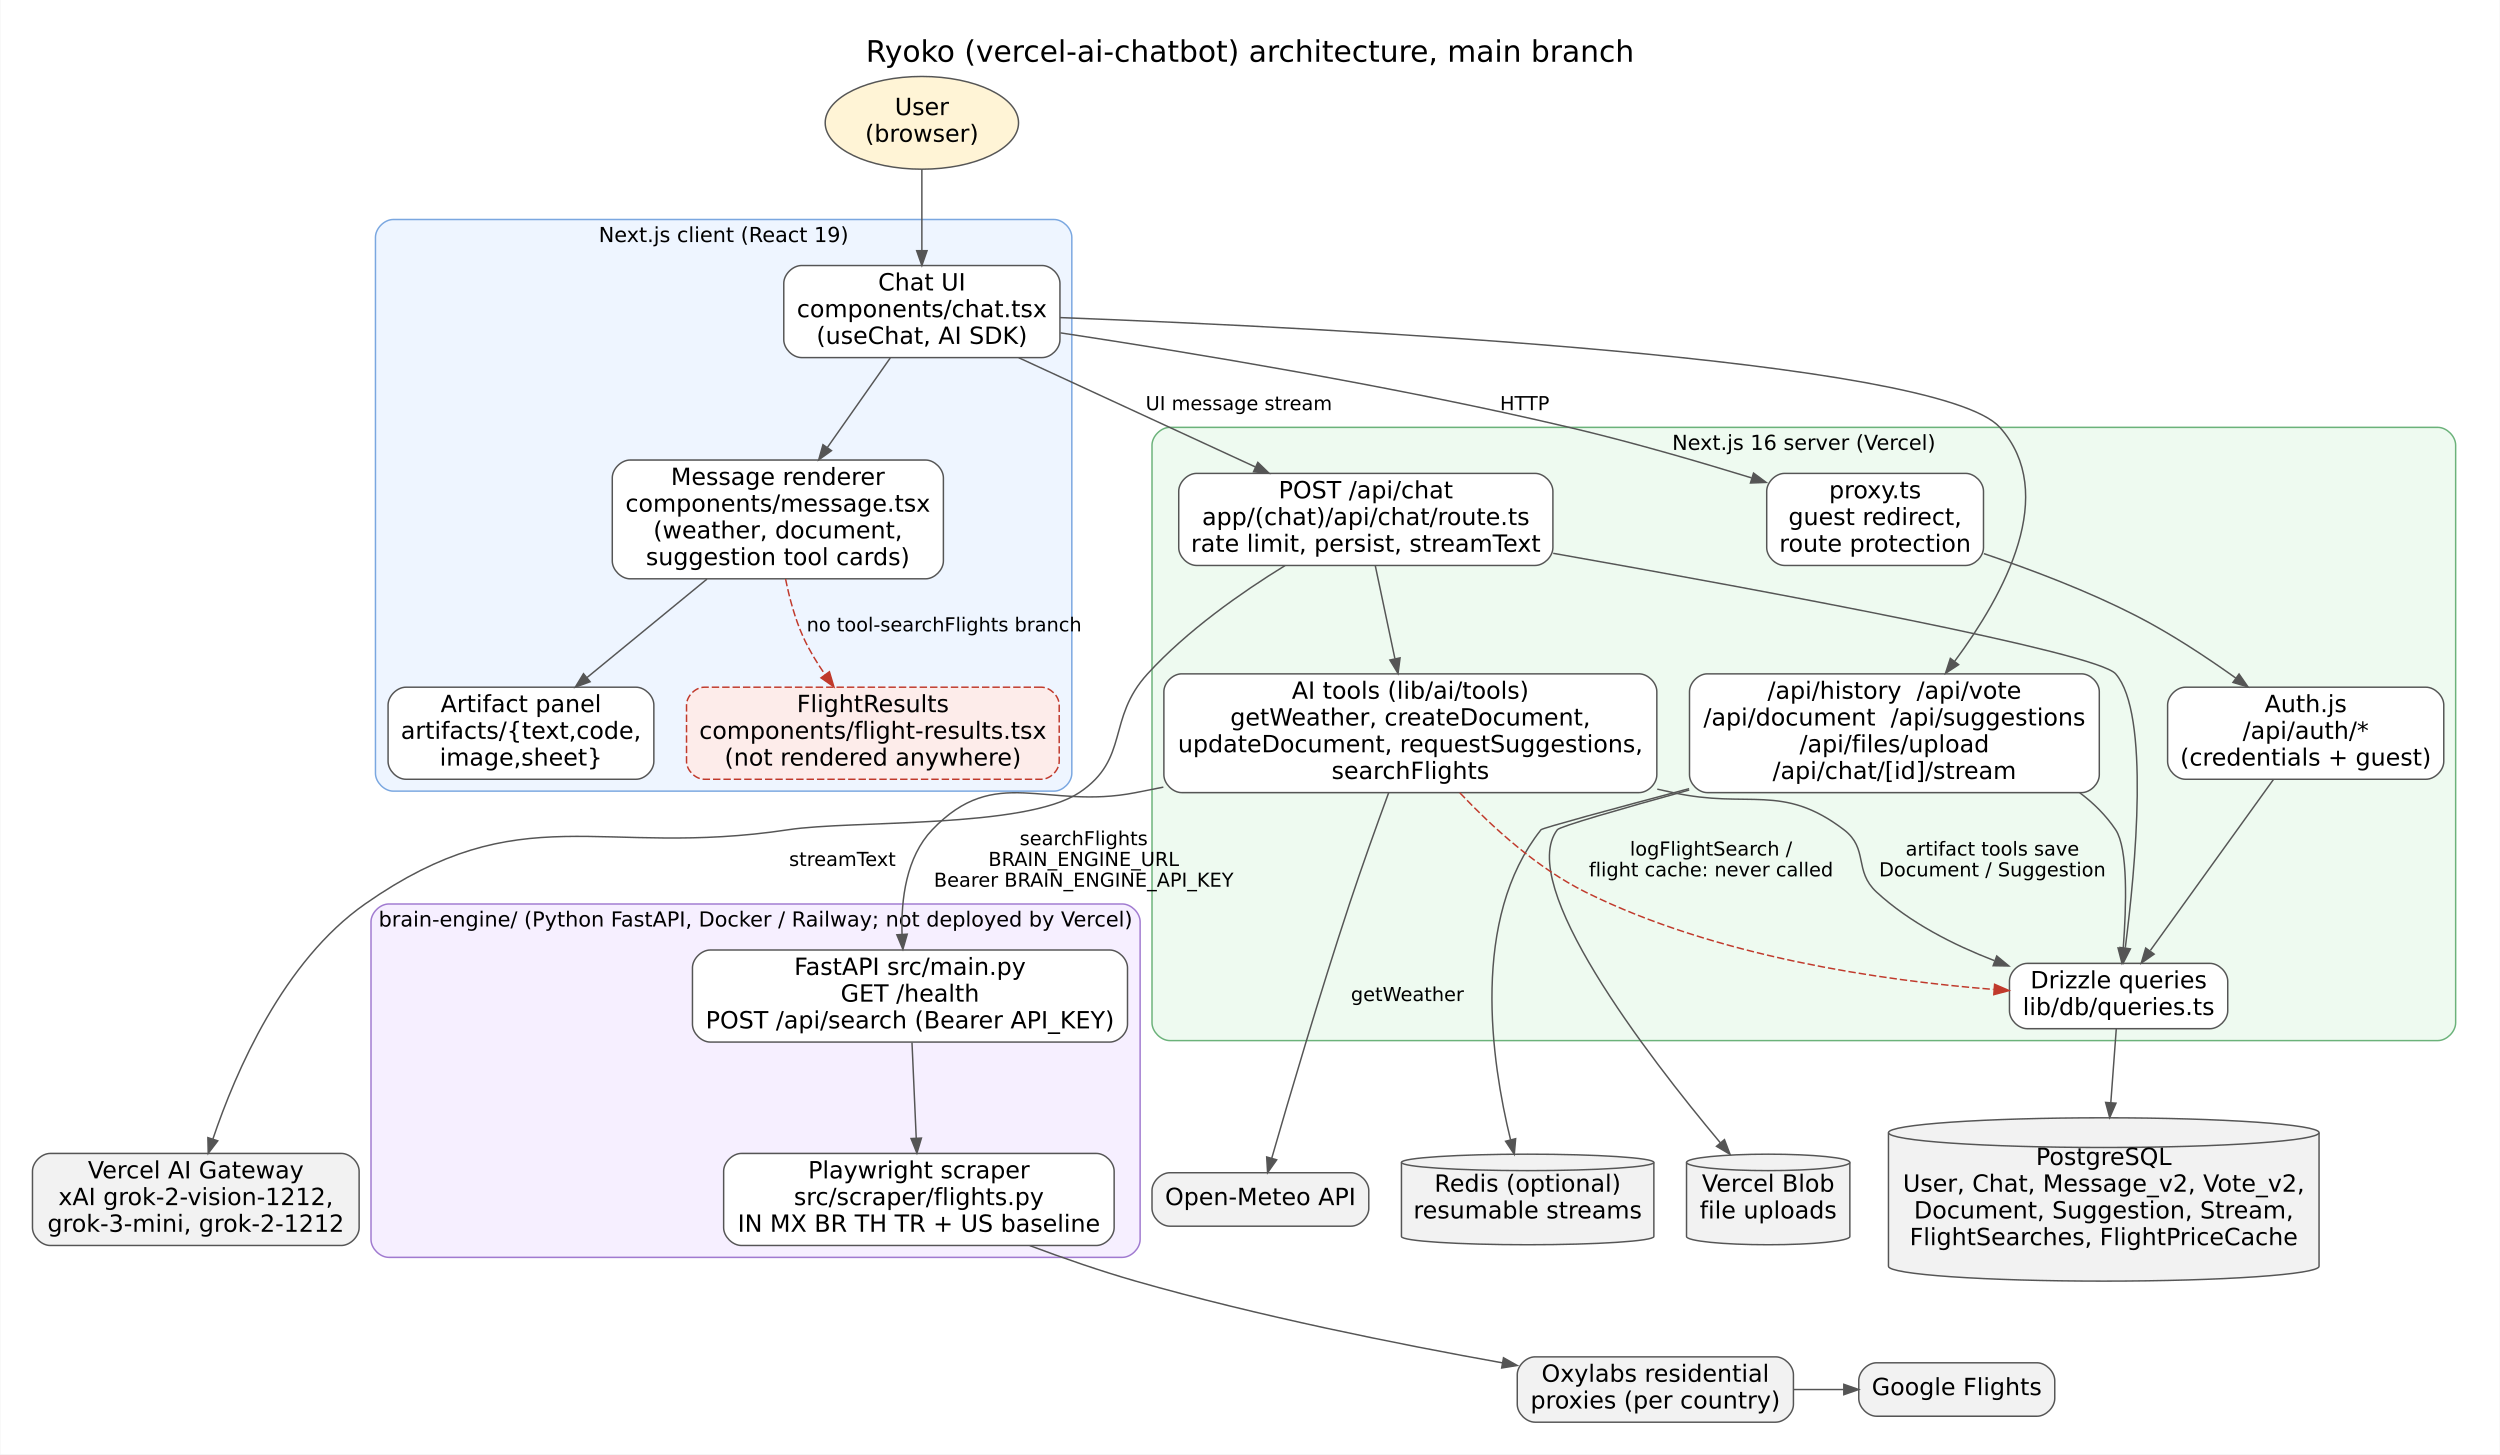
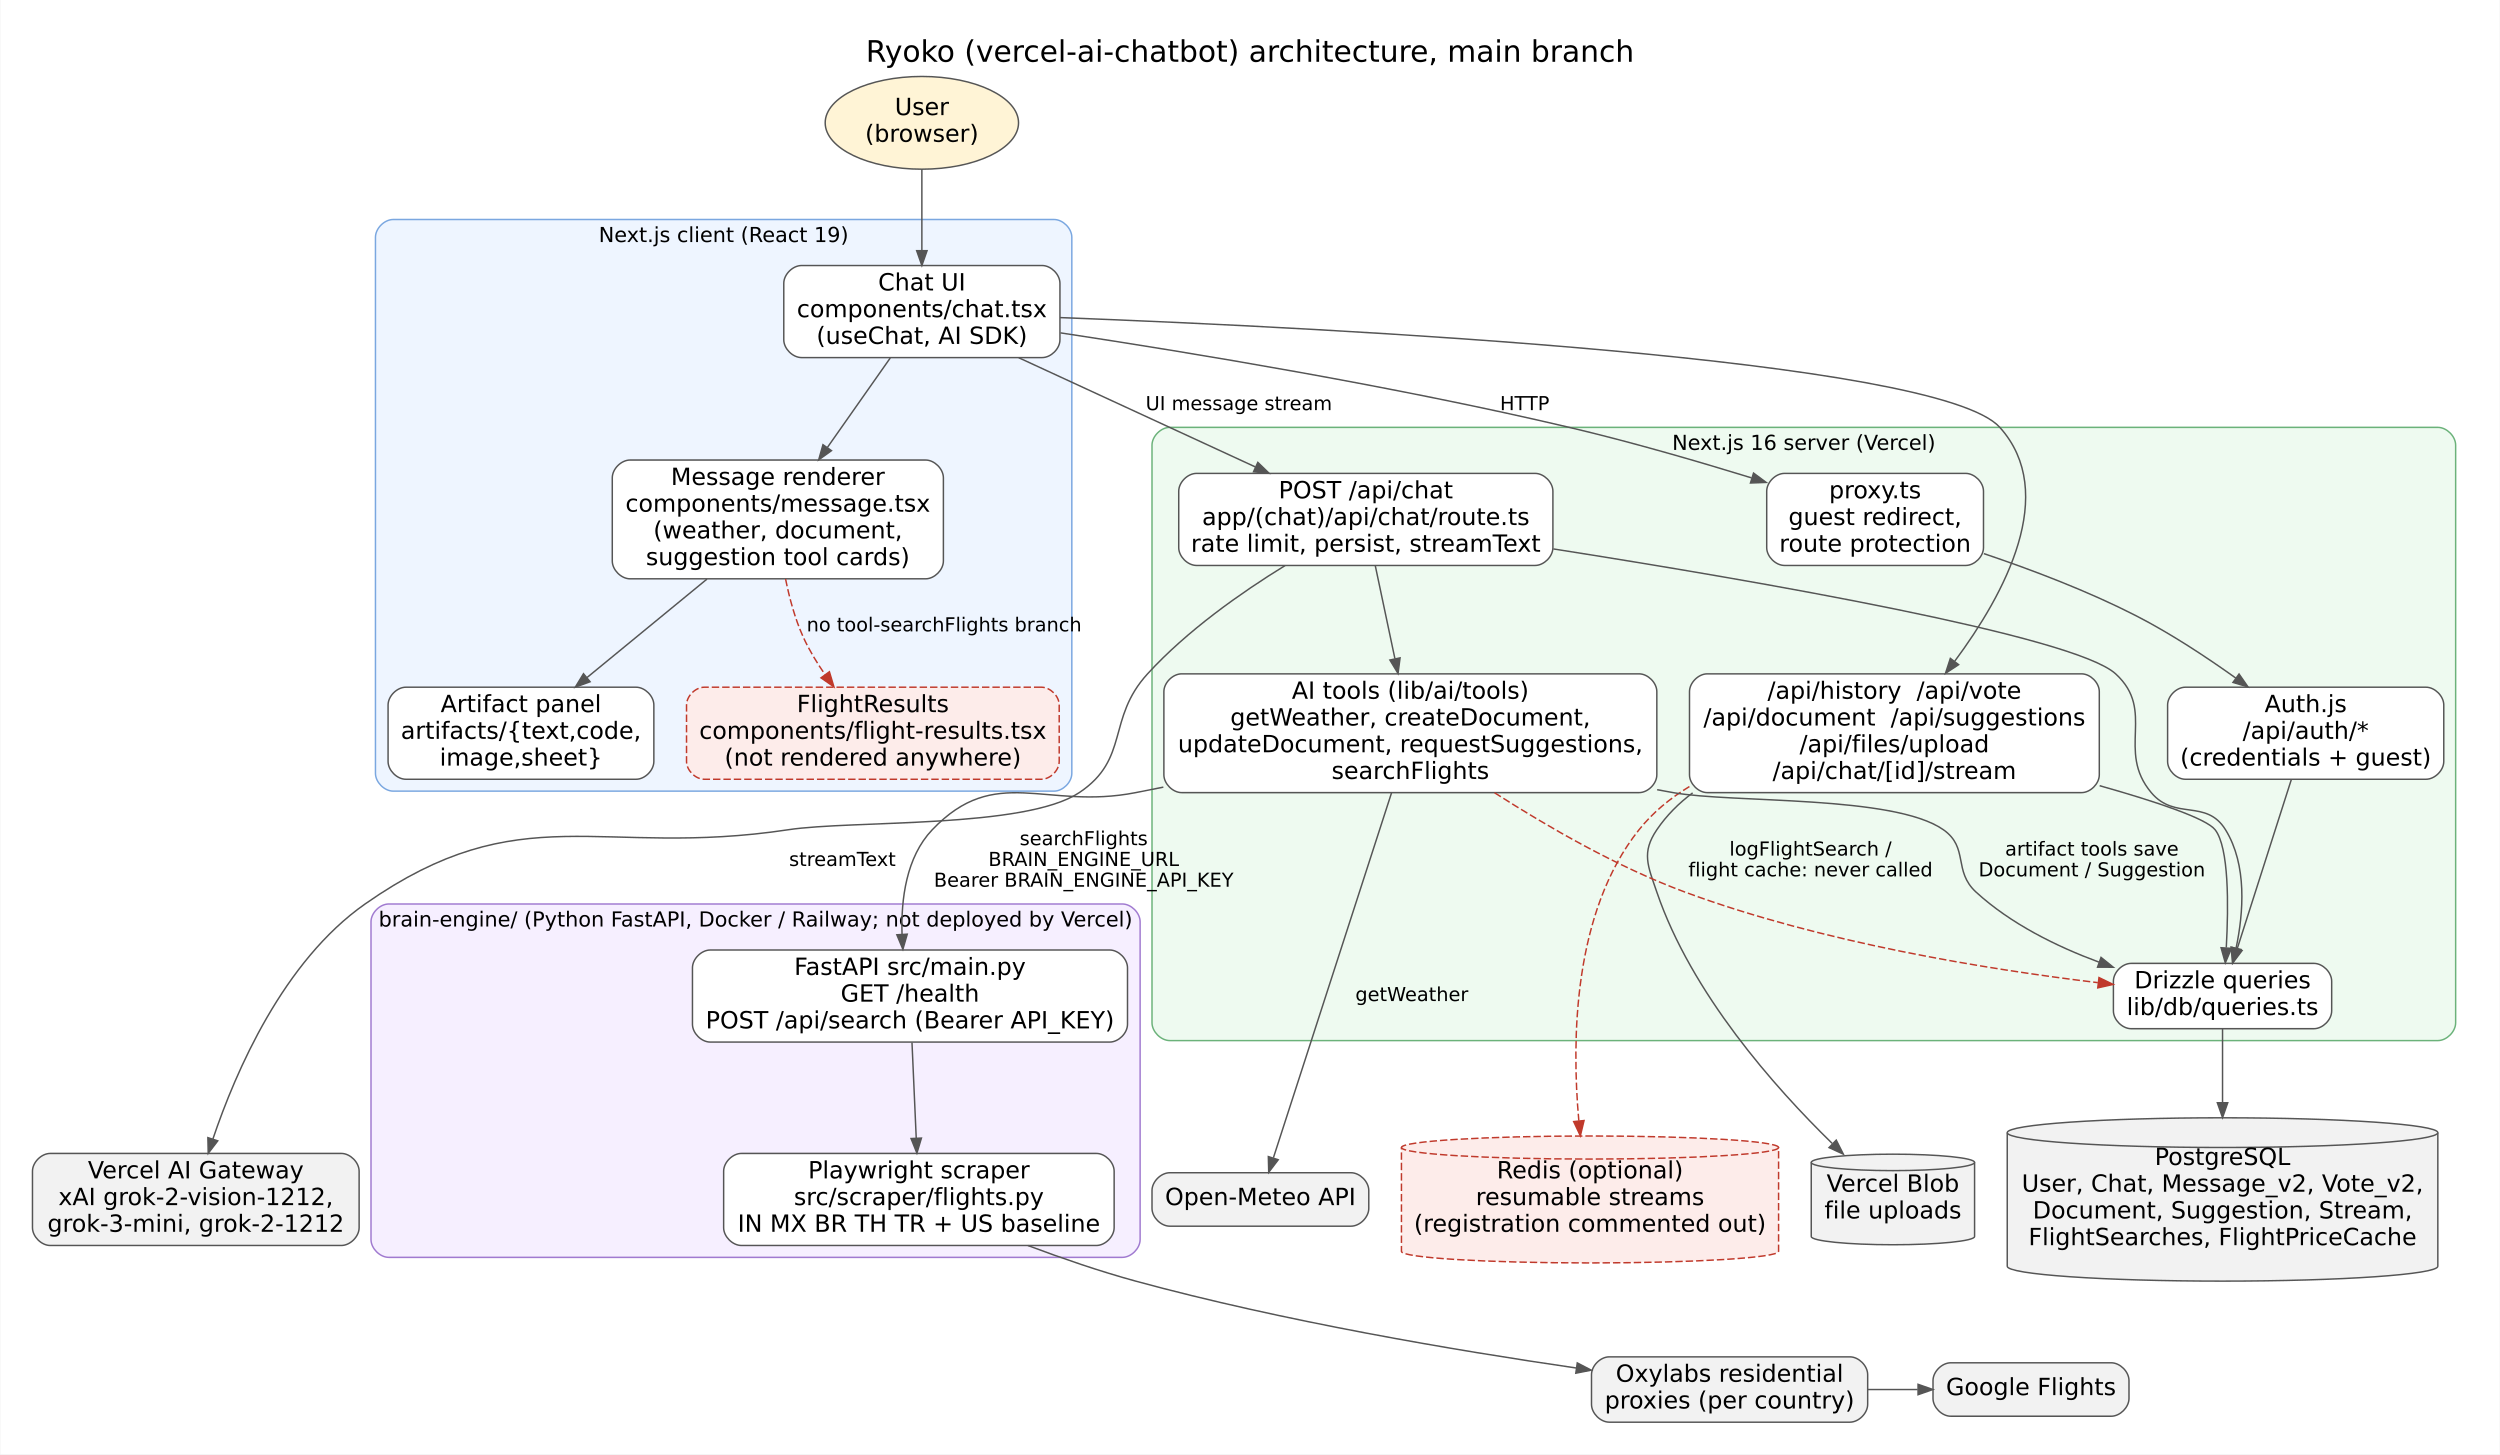
<svg xmlns="http://www.w3.org/2000/svg" width="1683pt" height="979pt" viewBox="0.00 0.00 1683.20 979.43">
  <g id="graph0" class="graph" transform="scale(1 1) rotate(0) translate(21.6 957.83)">
    <polygon fill="white" stroke="transparent" points="-21.6,21.6 -21.6,-957.83 1661.6,-957.83 1661.6,21.6 -21.6,21.6" />
    <text text-anchor="middle" x="820" y="-916.23" font-family="DejaVu Sans" font-size="20.00">Ryoko (vercel-ai-chatbot) architecture, main branch</text>
    <g id="clust1" class="cluster">
      <path fill="#eef5ff" stroke="#7aa7e0" d="M243,-425C243,-425 688,-425 688,-425 694,-425 700,-431 700,-437 700,-437 700,-798 700,-798 700,-804 694,-810 688,-810 688,-810 243,-810 243,-810 237,-810 231,-804 231,-798 231,-798 231,-437 231,-437 231,-431 237,-425 243,-425" />
      <text text-anchor="middle" x="465.5" y="-794.8" font-family="DejaVu Sans" font-size="14.00">Next.js client (React 19)</text>
    </g>
    <g id="clust2" class="cluster">
      <path fill="#eefaf0" stroke="#6bb27a" d="M766,-257C766,-257 1620,-257 1620,-257 1626,-257 1632,-263 1632,-269 1632,-269 1632,-658 1632,-658 1632,-664 1626,-670 1620,-670 1620,-670 766,-670 766,-670 760,-670 754,-664 754,-658 754,-658 754,-269 754,-269 754,-263 760,-257 766,-257" />
      <text text-anchor="middle" x="1193" y="-654.8" font-family="DejaVu Sans" font-size="14.00">Next.js 16 server (Vercel)</text>
    </g>
    <g id="clust3" class="cluster">
      <path fill="#f6efff" stroke="#a07ad0" d="M240,-111C240,-111 734,-111 734,-111 740,-111 746,-117 746,-123 746,-123 746,-337 746,-337 746,-343 740,-349 734,-349 734,-349 240,-349 240,-349 234,-349 228,-343 228,-337 228,-337 228,-123 228,-123 228,-117 234,-111 240,-111" />
      <text text-anchor="middle" x="487" y="-333.8" font-family="DejaVu Sans" font-size="14.00">brain-engine/ (Python FastAPI, Docker / Railway; not deployed by Vercel)</text>
    </g>
    <g id="node1" class="node">
      <ellipse fill="#fff4d6" stroke="#555555" cx="599" cy="-875.11" rx="65.11" ry="31.23" />
      <text text-anchor="middle" x="599" y="-880.31" font-family="DejaVu Sans" font-size="16.00">User</text>
      <text text-anchor="middle" x="599" y="-862.31" font-family="DejaVu Sans" font-size="16.00">(browser)</text>
    </g>
    <g id="node2" class="node">
      <path fill="#ffffff" stroke="#555555" d="M680,-779C680,-779 518,-779 518,-779 512,-779 506,-773 506,-767 506,-767 506,-729 506,-729 506,-723 512,-717 518,-717 518,-717 680,-717 680,-717 686,-717 692,-723 692,-729 692,-729 692,-767 692,-767 692,-773 686,-779 680,-779" />
      <text text-anchor="middle" x="599" y="-762.2" font-family="DejaVu Sans" font-size="16.00">Chat UI</text>
      <text text-anchor="middle" x="599" y="-744.2" font-family="DejaVu Sans" font-size="16.00">components/chat.tsx</text>
      <text text-anchor="middle" x="599" y="-726.2" font-family="DejaVu Sans" font-size="16.00">(useChat, AI SDK)</text>
    </g>
    <g id="edge1" class="edge">
      <path fill="none" stroke="#555555" d="M599,-843.83C599,-827.38 599,-806.84 599,-789.09" />
      <polygon fill="#555555" stroke="#555555" points="602.5,-789.01 599,-779.01 595.5,-789.01 602.5,-789.01" />
    </g>
    <g id="node3" class="node">
      <path fill="#ffffff" stroke="#555555" d="M601.5,-648C601.5,-648 402.5,-648 402.5,-648 396.5,-648 390.5,-642 390.5,-636 390.5,-636 390.5,-580 390.5,-580 390.5,-574 396.5,-568 402.5,-568 402.5,-568 601.5,-568 601.5,-568 607.5,-568 613.5,-574 613.5,-580 613.5,-580 613.5,-636 613.5,-636 613.5,-642 607.5,-648 601.5,-648" />
      <text text-anchor="middle" x="502" y="-631.2" font-family="DejaVu Sans" font-size="16.00">Message renderer</text>
      <text text-anchor="middle" x="502" y="-613.2" font-family="DejaVu Sans" font-size="16.00">components/message.tsx</text>
      <text text-anchor="middle" x="502" y="-595.2" font-family="DejaVu Sans" font-size="16.00">(weather, document,</text>
      <text text-anchor="middle" x="502" y="-577.2" font-family="DejaVu Sans" font-size="16.00">suggestion tool cards)</text>
    </g>
    <g id="edge6" class="edge">
      <path fill="none" stroke="#555555" d="M577.71,-716.72C565.32,-699.08 549.42,-676.46 535.39,-656.5" />
      <polygon fill="#555555" stroke="#555555" points="538.12,-654.31 529.51,-648.14 532.4,-658.33 538.12,-654.31" />
    </g>
    <g id="node6" class="node">
      <path fill="#ffffff" stroke="#555555" d="M1302,-639C1302,-639 1180,-639 1180,-639 1174,-639 1168,-633 1168,-627 1168,-627 1168,-589 1168,-589 1168,-583 1174,-577 1180,-577 1180,-577 1302,-577 1302,-577 1308,-577 1314,-583 1314,-589 1314,-589 1314,-627 1314,-627 1314,-633 1308,-639 1302,-639" />
      <text text-anchor="middle" x="1241" y="-622.2" font-family="DejaVu Sans" font-size="16.00">proxy.ts</text>
      <text text-anchor="middle" x="1241" y="-604.2" font-family="DejaVu Sans" font-size="16.00">guest redirect,</text>
      <text text-anchor="middle" x="1241" y="-586.2" font-family="DejaVu Sans" font-size="16.00">route protection</text>
    </g>
    <g id="edge2" class="edge">
      <path fill="none" stroke="#555555" d="M692.33,-733.65C781.04,-720.22 917.91,-697.58 1035,-670 1075.83,-660.38 1120.53,-647.44 1157.83,-635.96" />
      <polygon fill="#555555" stroke="#555555" points="1159.13,-639.22 1167.65,-632.92 1157.06,-632.53 1159.13,-639.22" />
      <text text-anchor="middle" x="1005" y="-681.6" font-family="DejaVu Sans" font-size="13.00">HTTP</text>
    </g>
    <g id="node8" class="node">
      <path fill="#ffffff" stroke="#555555" d="M1012,-639C1012,-639 784,-639 784,-639 778,-639 772,-633 772,-627 772,-627 772,-589 772,-589 772,-583 778,-577 784,-577 784,-577 1012,-577 1012,-577 1018,-577 1024,-583 1024,-589 1024,-589 1024,-627 1024,-627 1024,-633 1018,-639 1012,-639" />
      <text text-anchor="middle" x="898" y="-622.2" font-family="DejaVu Sans" font-size="16.00">POST /api/chat</text>
      <text text-anchor="middle" x="898" y="-604.2" font-family="DejaVu Sans" font-size="16.00">app/(chat)/api/chat/route.ts</text>
      <text text-anchor="middle" x="898" y="-586.2" font-family="DejaVu Sans" font-size="16.00">rate limit, persist, streamText</text>
    </g>
    <g id="edge4" class="edge">
      <path fill="none" stroke="#555555" d="M664.25,-716.89C711.22,-695.2 774.68,-665.92 823.62,-643.33" />
      <polygon fill="#555555" stroke="#555555" points="825.28,-646.42 832.89,-639.05 822.35,-640.06 825.28,-646.42" />
      <text text-anchor="middle" x="812.5" y="-681.6" font-family="DejaVu Sans" font-size="13.00">UI message stream</text>
    </g>
    <g id="node9" class="node">
      <path fill="#ffffff" stroke="#555555" d="M1380,-504C1380,-504 1128,-504 1128,-504 1122,-504 1116,-498 1116,-492 1116,-492 1116,-436 1116,-436 1116,-430 1122,-424 1128,-424 1128,-424 1380,-424 1380,-424 1386,-424 1392,-430 1392,-436 1392,-436 1392,-492 1392,-492 1392,-498 1386,-504 1380,-504" />
      <text text-anchor="middle" x="1254" y="-487.2" font-family="DejaVu Sans" font-size="16.00">/api/history  /api/vote</text>
      <text text-anchor="middle" x="1254" y="-469.2" font-family="DejaVu Sans" font-size="16.00">/api/document  /api/suggestions</text>
      <text text-anchor="middle" x="1254" y="-451.2" font-family="DejaVu Sans" font-size="16.00">/api/files/upload</text>
      <text text-anchor="middle" x="1254" y="-433.2" font-family="DejaVu Sans" font-size="16.00">/api/chat/[id]/stream</text>
    </g>
    <g id="edge5" class="edge">
      <path fill="none" stroke="#555555" d="M692.03,-743.94C878.42,-736.86 1283.38,-716.26 1325,-670 1364.84,-625.71 1328.35,-557.9 1294.65,-512.54" />
      <polygon fill="#555555" stroke="#555555" points="1297.25,-510.18 1288.4,-504.34 1291.68,-514.42 1297.25,-510.18" />
    </g>
    <g id="node4" class="node">
      <path fill="#ffffff" stroke="#555555" d="M406.5,-495C406.5,-495 251.5,-495 251.5,-495 245.5,-495 239.5,-489 239.5,-483 239.5,-483 239.5,-445 239.5,-445 239.5,-439 245.5,-433 251.5,-433 251.5,-433 406.5,-433 406.5,-433 412.5,-433 418.5,-439 418.5,-445 418.5,-445 418.5,-483 418.5,-483 418.5,-489 412.5,-495 406.5,-495" />
      <text text-anchor="middle" x="329" y="-478.2" font-family="DejaVu Sans" font-size="16.00">Artifact panel</text>
      <text text-anchor="middle" x="329" y="-460.2" font-family="DejaVu Sans" font-size="16.00">artifacts/{text,code,</text>
      <text text-anchor="middle" x="329" y="-442.2" font-family="DejaVu Sans" font-size="16.00">image,sheet}</text>
    </g>
    <g id="edge7" class="edge">
      <path fill="none" stroke="#555555" d="M454.27,-567.82C429,-547.08 398.17,-521.77 373.41,-501.45" />
      <polygon fill="#555555" stroke="#555555" points="375.55,-498.68 365.6,-495.04 371.11,-504.09 375.55,-498.68" />
    </g>
    <g id="node5" class="node">
      <path fill="#fdecea" stroke="#c0392b" stroke-dasharray="5,2" d="M679.5,-495C679.5,-495 452.5,-495 452.5,-495 446.5,-495 440.5,-489 440.5,-483 440.5,-483 440.5,-445 440.5,-445 440.5,-439 446.5,-433 452.5,-433 452.5,-433 679.5,-433 679.5,-433 685.5,-433 691.5,-439 691.5,-445 691.5,-445 691.5,-483 691.5,-483 691.5,-489 685.5,-495 679.5,-495" />
      <text text-anchor="middle" x="566" y="-478.2" font-family="DejaVu Sans" font-size="16.00">FlightResults</text>
      <text text-anchor="middle" x="566" y="-460.2" font-family="DejaVu Sans" font-size="16.00">components/flight-results.tsx</text>
      <text text-anchor="middle" x="566" y="-442.2" font-family="DejaVu Sans" font-size="16.00">(not rendered anywhere)</text>
    </g>
    <g id="edge8" class="edge">
      <path fill="none" stroke="#c0392b" stroke-dasharray="5,2" d="M507.21,-567.89C509.77,-555.13 513.53,-541.13 519,-529 522.96,-520.23 528.25,-511.49 533.85,-503.41" />
      <polygon fill="#c0392b" stroke="#c0392b" points="536.73,-505.41 539.76,-495.26 531.06,-501.3 536.73,-505.41" />
      <text text-anchor="middle" x="614" y="-532.6" font-family="DejaVu Sans" font-size="13.00">no tool-searchFlights branch</text>
    </g>
    <g id="node7" class="node">
      <path fill="#ffffff" stroke="#555555" d="M1612,-495C1612,-495 1450,-495 1450,-495 1444,-495 1438,-489 1438,-483 1438,-483 1438,-445 1438,-445 1438,-439 1444,-433 1450,-433 1450,-433 1612,-433 1612,-433 1618,-433 1624,-439 1624,-445 1624,-445 1624,-483 1624,-483 1624,-489 1618,-495 1612,-495" />
      <text text-anchor="middle" x="1531" y="-478.2" font-family="DejaVu Sans" font-size="16.00">Auth.js</text>
      <text text-anchor="middle" x="1531" y="-460.2" font-family="DejaVu Sans" font-size="16.00">/api/auth/*</text>
      <text text-anchor="middle" x="1531" y="-442.2" font-family="DejaVu Sans" font-size="16.00">(credentials + guest)</text>
    </g>
    <g id="edge3" class="edge">
      <path fill="none" stroke="#555555" d="M1314.23,-584.97C1346.53,-574.09 1384.46,-559.71 1417,-543 1440.05,-531.16 1463.96,-515.42 1483.88,-501.18" />
      <polygon fill="#555555" stroke="#555555" points="1486.12,-503.88 1492.17,-495.18 1482.02,-498.21 1486.12,-503.88" />
    </g>
    <g id="node11" class="node">
-       <path fill="#ffffff" stroke="#555555" d="M1466.5,-309C1466.5,-309 1343.5,-309 1343.5,-309 1337.5,-309 1331.5,-303 1331.5,-297 1331.5,-297 1331.5,-277 1331.5,-277 1331.5,-271 1337.5,-265 1343.5,-265 1343.5,-265 1466.5,-265 1466.5,-265 1472.5,-265 1478.5,-271 1478.5,-277 1478.5,-277 1478.5,-297 1478.5,-297 1478.5,-303 1472.5,-309 1466.5,-309" />
-       <text text-anchor="middle" x="1405" y="-292.2" font-family="DejaVu Sans" font-size="16.00">Drizzle queries</text>
-       <text text-anchor="middle" x="1405" y="-274.2" font-family="DejaVu Sans" font-size="16.00">lib/db/queries.ts</text>
+       <path fill="#ffffff" stroke="#555555" d="M1536.5,-309C1536.5,-309 1413.5,-309 1413.5,-309 1407.5,-309 1401.5,-303 1401.5,-297 1401.5,-297 1401.5,-277 1401.5,-277 1401.5,-271 1407.5,-265 1413.5,-265 1413.5,-265 1536.5,-265 1536.5,-265 1542.5,-265 1548.5,-271 1548.5,-277 1548.5,-277 1548.5,-297 1548.5,-297 1548.5,-303 1542.5,-309 1536.5,-309" />
+       <text text-anchor="middle" x="1475" y="-292.2" font-family="DejaVu Sans" font-size="16.00">Drizzle queries</text>
+       <text text-anchor="middle" x="1475" y="-274.2" font-family="DejaVu Sans" font-size="16.00">lib/db/queries.ts</text>
    </g>
    <g id="edge16" class="edge">
-       <path fill="none" stroke="#555555" d="M1509.34,-432.92C1486.12,-400.67 1449.49,-349.8 1426.38,-317.7" />
-       <polygon fill="#555555" stroke="#555555" points="1428.93,-315.24 1420.25,-309.17 1423.25,-319.33 1428.93,-315.24" />
+       <path fill="none" stroke="#555555" d="M1521.37,-432.92C1511.19,-401.08 1495.19,-351.1 1484.9,-318.94" />
+       <polygon fill="#555555" stroke="#555555" points="1488.16,-317.63 1481.78,-309.17 1481.49,-319.76 1488.16,-317.63" />
    </g>
    <g id="node10" class="node">
      <path fill="#ffffff" stroke="#555555" d="M1082,-504C1082,-504 774,-504 774,-504 768,-504 762,-498 762,-492 762,-492 762,-436 762,-436 762,-430 768,-424 774,-424 774,-424 1082,-424 1082,-424 1088,-424 1094,-430 1094,-436 1094,-436 1094,-492 1094,-492 1094,-498 1088,-504 1082,-504" />
      <text text-anchor="middle" x="928" y="-487.2" font-family="DejaVu Sans" font-size="16.00">AI tools (lib/ai/tools)</text>
      <text text-anchor="middle" x="928" y="-469.2" font-family="DejaVu Sans" font-size="16.00">getWeather, createDocument,</text>
      <text text-anchor="middle" x="928" y="-451.2" font-family="DejaVu Sans" font-size="16.00">updateDocument, requestSuggestions,</text>
      <text text-anchor="middle" x="928" y="-433.2" font-family="DejaVu Sans" font-size="16.00">searchFlights</text>
    </g>
    <g id="edge10" class="edge">
      <path fill="none" stroke="#555555" d="M904.36,-576.89C908.21,-558.7 913.2,-535.07 917.6,-514.22" />
      <polygon fill="#555555" stroke="#555555" points="921.07,-514.76 919.71,-504.25 914.22,-513.31 921.07,-514.76" />
    </g>
    <g id="edge11" class="edge">
-       <path fill="none" stroke="#555555" d="M1024.21,-585.18C1169.64,-559.46 1390.43,-518.39 1403,-504 1426.26,-477.38 1416.35,-372.84 1409.51,-319.57" />
-       <polygon fill="#555555" stroke="#555555" points="1412.93,-318.78 1408.15,-309.33 1405.99,-319.71 1412.93,-318.78" />
+       <path fill="none" stroke="#555555" d="M1024.28,-588.13C1164.57,-566.11 1375.13,-529.46 1403,-504 1430.41,-478.96 1403.11,-452.41 1427,-424 1442.99,-404.99 1463.94,-420.13 1477,-399 1491.65,-375.29 1489.11,-342.95 1484.13,-319.3" />
+       <polygon fill="#555555" stroke="#555555" points="1487.5,-318.35 1481.8,-309.42 1480.69,-319.96 1487.5,-318.35" />
    </g>
    <g id="node14" class="node">
      <path fill="#f2f2f2" stroke="#555555" d="M208,-181C208,-181 12,-181 12,-181 6,-181 0,-175 0,-169 0,-169 0,-131 0,-131 0,-125 6,-119 12,-119 12,-119 208,-119 208,-119 214,-119 220,-125 220,-131 220,-131 220,-169 220,-169 220,-175 214,-181 208,-181" />
      <text text-anchor="middle" x="110" y="-164.2" font-family="DejaVu Sans" font-size="16.00">Vercel AI Gateway</text>
      <text text-anchor="middle" x="110" y="-146.2" font-family="DejaVu Sans" font-size="16.00">xAI grok-2-vision-1212,</text>
      <text text-anchor="middle" x="110" y="-128.2" font-family="DejaVu Sans" font-size="16.00">grok-3-mini, grok-2-1212</text>
    </g>
    <g id="edge9" class="edge">
      <path fill="none" stroke="#555555" d="M843.63,-576.93C813.81,-558.58 777.6,-533.09 751,-504 723.32,-473.73 739.13,-446.75 705,-424 668.46,-399.65 552.41,-405.57 509,-399 381.85,-379.75 329.33,-422.78 224,-349 169.06,-310.52 136.96,-236.49 121.5,-190.66" />
      <polygon fill="#555555" stroke="#555555" points="124.79,-189.47 118.36,-181.05 118.14,-191.64 124.79,-189.47" />
      <text text-anchor="middle" x="545.5" y="-374.6" font-family="DejaVu Sans" font-size="13.00">streamText</text>
    </g>
    <g id="edge12" class="edge">
-       <path fill="none" stroke="#555555" d="M1378.8,-423.93C1388.17,-416.93 1396.48,-408.7 1403,-399 1411.43,-386.44 1410.28,-347.56 1408.12,-319.35" />
-       <polygon fill="#555555" stroke="#555555" points="1411.59,-318.81 1407.26,-309.14 1404.61,-319.4 1411.59,-318.81" />
+       <path fill="none" stroke="#555555" d="M1392.23,-428.66C1430.89,-417.75 1464.08,-406.57 1470,-399 1479.33,-387.08 1479.1,-348.05 1477.52,-319.64" />
+       <polygon fill="#555555" stroke="#555555" points="1481,-319.1 1476.87,-309.35 1474.01,-319.55 1481,-319.1" />
    </g>
    <g id="node16" class="node">
-       <path fill="#f2f2f2" stroke="#555555" d="M1092,-174.96C1092,-178.02 1053.9,-180.5 1007,-180.5 960.1,-180.5 922,-178.02 922,-174.96 922,-174.96 922,-125.04 922,-125.04 922,-121.98 960.1,-119.5 1007,-119.5 1053.9,-119.5 1092,-121.98 1092,-125.04 1092,-125.04 1092,-174.96 1092,-174.96" />
-       <path fill="none" stroke="#555555" d="M1092,-174.96C1092,-171.9 1053.9,-169.41 1007,-169.41 960.1,-169.41 922,-171.9 922,-174.96" />
-       <text text-anchor="middle" x="1007" y="-155.2" font-family="DejaVu Sans" font-size="16.00">Redis (optional)</text>
-       <text text-anchor="middle" x="1007" y="-137.2" font-family="DejaVu Sans" font-size="16.00">resumable streams</text>
+       <path fill="#fdecea" stroke="#c0392b" stroke-dasharray="5,2" d="M1176,-184.98C1176,-189.27 1119.08,-192.75 1049,-192.75 978.92,-192.75 922,-189.27 922,-184.98 922,-184.98 922,-115.02 922,-115.02 922,-110.73 978.92,-107.25 1049,-107.25 1119.08,-107.25 1176,-110.73 1176,-115.02 1176,-115.02 1176,-184.98 1176,-184.98" />
+       <path fill="none" stroke="#c0392b" stroke-dasharray="5,2" d="M1176,-184.98C1176,-180.69 1119.08,-177.2 1049,-177.2 978.92,-177.2 922,-180.69 922,-184.98" />
+       <text text-anchor="middle" x="1049" y="-164.2" font-family="DejaVu Sans" font-size="16.00">Redis (optional)</text>
+       <text text-anchor="middle" x="1049" y="-146.2" font-family="DejaVu Sans" font-size="16.00">resumable streams</text>
+       <text text-anchor="middle" x="1049" y="-128.2" font-family="DejaVu Sans" font-size="16.00">(registration commented out)</text>
    </g>
    <g id="edge14" class="edge">
-       <path fill="none" stroke="#555555" d="M1115.74,-426.69C1063.84,-412.9 1016.95,-400.19 1016,-399 968.49,-339.3 982.4,-243.52 995.5,-190.15" />
-       <polygon fill="#555555" stroke="#555555" points="998.91,-190.93 998,-180.38 992.13,-189.2 998.91,-190.93" />
+       <path fill="none" stroke="#c0392b" stroke-dasharray="5,2" d="M1115.94,-428.09C1103.05,-420.27 1091.34,-410.71 1082,-399 1037.72,-343.5 1036.53,-257.76 1041.46,-203.03" />
+       <polygon fill="#c0392b" stroke="#c0392b" points="1044.97,-203.15 1042.48,-192.85 1038,-202.45 1044.97,-203.15" />
    </g>
    <g id="node17" class="node">
-       <path fill="#f2f2f2" stroke="#555555" d="M1224,-174.96C1224,-178.02 1199.35,-180.5 1169,-180.5 1138.65,-180.5 1114,-178.02 1114,-174.96 1114,-174.96 1114,-125.04 1114,-125.04 1114,-121.98 1138.65,-119.5 1169,-119.5 1199.35,-119.5 1224,-121.98 1224,-125.04 1224,-125.04 1224,-174.96 1224,-174.96" />
-       <path fill="none" stroke="#555555" d="M1224,-174.96C1224,-171.9 1199.35,-169.41 1169,-169.41 1138.65,-169.41 1114,-171.9 1114,-174.96" />
-       <text text-anchor="middle" x="1169" y="-155.2" font-family="DejaVu Sans" font-size="16.00">Vercel Blob</text>
-       <text text-anchor="middle" x="1169" y="-137.2" font-family="DejaVu Sans" font-size="16.00">file uploads</text>
+       <path fill="#f2f2f2" stroke="#555555" d="M1308,-174.96C1308,-178.02 1283.35,-180.5 1253,-180.5 1222.65,-180.5 1198,-178.02 1198,-174.96 1198,-174.96 1198,-125.04 1198,-125.04 1198,-121.98 1222.65,-119.5 1253,-119.5 1283.35,-119.5 1308,-121.98 1308,-125.04 1308,-125.04 1308,-174.96 1308,-174.96" />
+       <path fill="none" stroke="#555555" d="M1308,-174.96C1308,-171.9 1283.35,-169.41 1253,-169.41 1222.65,-169.41 1198,-171.9 1198,-174.96" />
+       <text text-anchor="middle" x="1253" y="-155.2" font-family="DejaVu Sans" font-size="16.00">Vercel Blob</text>
+       <text text-anchor="middle" x="1253" y="-137.2" font-family="DejaVu Sans" font-size="16.00">file uploads</text>
    </g>
    <g id="edge13" class="edge">
-       <path fill="none" stroke="#555555" d="M1115.79,-425.77C1069.33,-412.94 1028.67,-401.2 1027,-399 999.13,-362.18 1086.86,-247.79 1136.82,-188.1" />
-       <polygon fill="#555555" stroke="#555555" points="1139.54,-190.3 1143.31,-180.4 1134.19,-185.79 1139.54,-190.3" />
+       <path fill="none" stroke="#555555" d="M1118.11,-423.83C1108.8,-416.87 1100.54,-408.66 1094,-399 1083.53,-383.54 1087.97,-374.67 1094,-357 1117.24,-288.85 1173.17,-225.71 1212.08,-187.76" />
+       <polygon fill="#555555" stroke="#555555" points="1214.83,-189.97 1219.62,-180.51 1209.98,-184.92 1214.83,-189.97" />
    </g>
    <g id="edge19" class="edge">
-       <path fill="none" stroke="#555555" d="M1094.29,-426.35C1097.89,-425.56 1101.47,-424.77 1105,-424 1156.1,-412.82 1178.4,-430.7 1220,-399 1236.76,-386.23 1226.5,-371.28 1242,-357 1264.34,-336.42 1293.73,-321.45 1321.4,-310.82" />
-       <polygon fill="#555555" stroke="#555555" points="1322.93,-313.98 1331.09,-307.24 1320.5,-307.42 1322.93,-313.98" />
-       <text text-anchor="middle" x="1320" y="-381.6" font-family="DejaVu Sans" font-size="13.00">artifact tools save</text>
-       <text text-anchor="middle" x="1320" y="-367.6" font-family="DejaVu Sans" font-size="13.00">Document / Suggestion</text>
+       <path fill="none" stroke="#555555" d="M1094.21,-425.97C1097.84,-425.29 1101.44,-424.64 1105,-424 1145.19,-416.82 1253.59,-422.47 1287,-399 1304.24,-386.89 1293.45,-371.23 1309,-357 1332.27,-335.7 1363.04,-320.47 1391.77,-309.83" />
+       <polygon fill="#555555" stroke="#555555" points="1393.17,-313.04 1401.41,-306.39 1390.82,-306.45 1393.17,-313.04" />
+       <text text-anchor="middle" x="1387" y="-381.6" font-family="DejaVu Sans" font-size="13.00">artifact tools save</text>
+       <text text-anchor="middle" x="1387" y="-367.6" font-family="DejaVu Sans" font-size="13.00">Document / Suggestion</text>
    </g>
    <g id="edge20" class="edge">
-       <path fill="none" stroke="#c0392b" stroke-dasharray="5,2" d="M961.32,-423.86C983.09,-400.84 1013.44,-373.17 1046,-357 1133.41,-313.6 1245.34,-297.44 1320.79,-291.46" />
-       <polygon fill="#c0392b" stroke="#c0392b" points="1321.48,-294.92 1331.19,-290.68 1320.95,-287.94 1321.48,-294.92" />
-       <text text-anchor="middle" x="1130.5" y="-381.6" font-family="DejaVu Sans" font-size="13.00">logFlightSearch /</text>
-       <text text-anchor="middle" x="1130.5" y="-367.6" font-family="DejaVu Sans" font-size="13.00">flight cache: never called</text>
+       <path fill="none" stroke="#c0392b" stroke-dasharray="5,2" d="M984.72,-423.9C1020.14,-401.19 1067.52,-373.82 1113,-357 1204.84,-323.03 1316.25,-305.01 1391.01,-296.02" />
+       <polygon fill="#c0392b" stroke="#c0392b" points="1391.79,-299.45 1401.31,-294.81 1390.97,-292.5 1391.79,-299.45" />
+       <text text-anchor="middle" x="1197.5" y="-381.6" font-family="DejaVu Sans" font-size="13.00">logFlightSearch /</text>
+       <text text-anchor="middle" x="1197.5" y="-367.6" font-family="DejaVu Sans" font-size="13.00">flight cache: never called</text>
    </g>
    <g id="node12" class="node">
      <path fill="#ffffff" stroke="#555555" d="M725.5,-318C725.5,-318 456.5,-318 456.5,-318 450.5,-318 444.5,-312 444.5,-306 444.5,-306 444.5,-268 444.5,-268 444.5,-262 450.5,-256 456.5,-256 456.5,-256 725.5,-256 725.5,-256 731.5,-256 737.5,-262 737.5,-268 737.5,-268 737.5,-306 737.5,-306 737.5,-312 731.5,-318 725.5,-318" />
      <text text-anchor="middle" x="591" y="-301.2" font-family="DejaVu Sans" font-size="16.00">FastAPI src/main.py</text>
      <text text-anchor="middle" x="591" y="-283.2" font-family="DejaVu Sans" font-size="16.00">GET /health</text>
      <text text-anchor="middle" x="591" y="-265.2" font-family="DejaVu Sans" font-size="16.00">POST /api/search (Bearer API_KEY)</text>
    </g>
    <g id="edge18" class="edge">
      <path fill="none" stroke="#555555" d="M761.64,-427.71C755.35,-426.44 749.12,-425.2 743,-424 682.27,-412.06 648.74,-443.76 606,-399 588.45,-380.62 584.91,-352.09 585.65,-328.55" />
      <polygon fill="#555555" stroke="#555555" points="589.15,-328.67 586.22,-318.48 582.16,-328.26 589.15,-328.67" />
      <text text-anchor="middle" x="708" y="-388.6" font-family="DejaVu Sans" font-size="13.00">searchFlights</text>
      <text text-anchor="middle" x="708" y="-374.6" font-family="DejaVu Sans" font-size="13.00">BRAIN_ENGINE_URL</text>
      <text text-anchor="middle" x="708" y="-360.6" font-family="DejaVu Sans" font-size="13.00">Bearer BRAIN_ENGINE_API_KEY</text>
    </g>
    <g id="node18" class="node">
      <path fill="#f2f2f2" stroke="#555555" d="M888,-168C888,-168 766,-168 766,-168 760,-168 754,-162 754,-156 754,-156 754,-144 754,-144 754,-138 760,-132 766,-132 766,-132 888,-132 888,-132 894,-132 900,-138 900,-144 900,-144 900,-156 900,-156 900,-162 894,-168 888,-168" />
      <text text-anchor="middle" x="827" y="-146.2" font-family="DejaVu Sans" font-size="16.00">Open-Meteo API</text>
    </g>
    <g id="edge17" class="edge">
-       <path fill="none" stroke="#555555" d="M913.37,-423.87C905.31,-401.95 895.3,-374.06 887,-349 866.88,-288.22 845.69,-216.09 834.67,-177.88" />
-       <polygon fill="#555555" stroke="#555555" points="837.97,-176.69 831.85,-168.04 831.24,-178.62 837.97,-176.69" />
-       <text text-anchor="middle" x="926" y="-283.6" font-family="DejaVu Sans" font-size="13.00">getWeather</text>
+       <path fill="none" stroke="#555555" d="M915.31,-423.8C894.51,-359.53 853.67,-233.37 835.76,-178.07" />
+       <polygon fill="#555555" stroke="#555555" points="839.01,-176.73 832.6,-168.29 832.35,-178.88 839.01,-176.73" />
+       <text text-anchor="middle" x="929" y="-283.6" font-family="DejaVu Sans" font-size="13.00">getWeather</text>
    </g>
    <g id="node15" class="node">
-       <path fill="#f2f2f2" stroke="#555555" d="M1540,-195C1540,-200.52 1475.01,-205 1395,-205 1314.99,-205 1250,-200.52 1250,-195 1250,-195 1250,-105 1250,-105 1250,-99.48 1314.99,-95 1395,-95 1475.01,-95 1540,-99.48 1540,-105 1540,-105 1540,-195 1540,-195" />
-       <path fill="none" stroke="#555555" d="M1540,-195C1540,-189.48 1475.01,-185 1395,-185 1314.99,-185 1250,-189.48 1250,-195" />
-       <text text-anchor="middle" x="1395" y="-173.2" font-family="DejaVu Sans" font-size="16.00">PostgreSQL</text>
-       <text text-anchor="middle" x="1395" y="-155.2" font-family="DejaVu Sans" font-size="16.00">User, Chat, Message_v2, Vote_v2,</text>
-       <text text-anchor="middle" x="1395" y="-137.2" font-family="DejaVu Sans" font-size="16.00">Document, Suggestion, Stream,</text>
-       <text text-anchor="middle" x="1395" y="-119.2" font-family="DejaVu Sans" font-size="16.00">FlightSearches, FlightPriceCache</text>
+       <path fill="#f2f2f2" stroke="#555555" d="M1620,-195C1620,-200.52 1555.01,-205 1475,-205 1394.99,-205 1330,-200.52 1330,-195 1330,-195 1330,-105 1330,-105 1330,-99.48 1394.99,-95 1475,-95 1555.01,-95 1620,-99.48 1620,-105 1620,-105 1620,-195 1620,-195" />
+       <path fill="none" stroke="#555555" d="M1620,-195C1620,-189.48 1555.01,-185 1475,-185 1394.99,-185 1330,-189.48 1330,-195" />
+       <text text-anchor="middle" x="1475" y="-173.2" font-family="DejaVu Sans" font-size="16.00">PostgreSQL</text>
+       <text text-anchor="middle" x="1475" y="-155.2" font-family="DejaVu Sans" font-size="16.00">User, Chat, Message_v2, Vote_v2,</text>
+       <text text-anchor="middle" x="1475" y="-137.2" font-family="DejaVu Sans" font-size="16.00">Document, Suggestion, Stream,</text>
+       <text text-anchor="middle" x="1475" y="-119.2" font-family="DejaVu Sans" font-size="16.00">FlightSearches, FlightPriceCache</text>
    </g>
    <g id="edge15" class="edge">
-       <path fill="none" stroke="#555555" d="M1403.44,-264.91C1402.44,-251.45 1401.09,-233.23 1399.76,-215.32" />
-       <polygon fill="#555555" stroke="#555555" points="1403.24,-214.85 1399.01,-205.13 1396.26,-215.36 1403.24,-214.85" />
+       <path fill="none" stroke="#555555" d="M1475,-264.91C1475,-251.45 1475,-233.23 1475,-215.32" />
+       <polygon fill="#555555" stroke="#555555" points="1478.5,-215.13 1475,-205.13 1471.5,-215.13 1478.5,-215.13" />
    </g>
    <g id="node13" class="node">
      <path fill="#ffffff" stroke="#555555" d="M716.5,-181C716.5,-181 477.5,-181 477.5,-181 471.5,-181 465.5,-175 465.5,-169 465.5,-169 465.5,-131 465.5,-131 465.5,-125 471.5,-119 477.5,-119 477.5,-119 716.5,-119 716.5,-119 722.5,-119 728.5,-125 728.5,-131 728.5,-131 728.5,-169 728.5,-169 728.5,-175 722.5,-181 716.5,-181" />
      <text text-anchor="middle" x="597" y="-164.2" font-family="DejaVu Sans" font-size="16.00">Playwright scraper</text>
      <text text-anchor="middle" x="597" y="-146.2" font-family="DejaVu Sans" font-size="16.00">src/scraper/flights.py</text>
      <text text-anchor="middle" x="597" y="-128.2" font-family="DejaVu Sans" font-size="16.00">IN MX BR TH TR + US baseline</text>
    </g>
    <g id="edge21" class="edge">
      <path fill="none" stroke="#555555" d="M592.35,-255.7C593.19,-236.68 594.29,-211.93 595.21,-191.27" />
      <polygon fill="#555555" stroke="#555555" points="598.71,-191.34 595.66,-181.2 591.72,-191.03 598.71,-191.34" />
    </g>
    <g id="node19" class="node">
-       <path fill="#f2f2f2" stroke="#555555" d="M1174,-44C1174,-44 1012,-44 1012,-44 1006,-44 1000,-38 1000,-32 1000,-32 1000,-12 1000,-12 1000,-6 1006,0 1012,0 1012,0 1174,0 1174,0 1180,0 1186,-6 1186,-12 1186,-12 1186,-32 1186,-32 1186,-38 1180,-44 1174,-44" />
-       <text text-anchor="middle" x="1093" y="-27.2" font-family="DejaVu Sans" font-size="16.00">Oxylabs residential</text>
-       <text text-anchor="middle" x="1093" y="-9.2" font-family="DejaVu Sans" font-size="16.00">proxies (per country)</text>
+       <path fill="#f2f2f2" stroke="#555555" d="M1224,-44C1224,-44 1062,-44 1062,-44 1056,-44 1050,-38 1050,-32 1050,-32 1050,-12 1050,-12 1050,-6 1056,0 1062,0 1062,0 1224,0 1224,0 1230,0 1236,-6 1236,-12 1236,-12 1236,-32 1236,-32 1236,-38 1230,-44 1224,-44" />
+       <text text-anchor="middle" x="1143" y="-27.2" font-family="DejaVu Sans" font-size="16.00">Oxylabs residential</text>
+       <text text-anchor="middle" x="1143" y="-9.2" font-family="DejaVu Sans" font-size="16.00">proxies (per country)</text>
    </g>
    <g id="edge22" class="edge">
-       <path fill="none" stroke="#555555" d="M671.68,-118.91C694.35,-110.44 719.48,-101.73 743,-95 824.86,-71.59 919.55,-52.58 989.78,-39.99" />
-       <polygon fill="#555555" stroke="#555555" points="990.73,-43.38 999.96,-38.18 989.5,-36.49 990.73,-43.38" />
+       <path fill="none" stroke="#555555" d="M670.45,-118.96C693.41,-110.35 719.01,-101.54 743,-95 842.23,-67.95 958.14,-48.36 1039.57,-36.5" />
+       <polygon fill="#555555" stroke="#555555" points="1040.42,-39.92 1049.82,-35.03 1039.43,-32.99 1040.42,-39.92" />
    </g>
    <g id="node20" class="node">
-       <path fill="#f2f2f2" stroke="#555555" d="M1350,-40C1350,-40 1242,-40 1242,-40 1236,-40 1230,-34 1230,-28 1230,-28 1230,-16 1230,-16 1230,-10 1236,-4 1242,-4 1242,-4 1350,-4 1350,-4 1356,-4 1362,-10 1362,-16 1362,-16 1362,-28 1362,-28 1362,-34 1356,-40 1350,-40" />
-       <text text-anchor="middle" x="1296" y="-18.2" font-family="DejaVu Sans" font-size="16.00">Google Flights</text>
+       <path fill="#f2f2f2" stroke="#555555" d="M1400,-40C1400,-40 1292,-40 1292,-40 1286,-40 1280,-34 1280,-28 1280,-28 1280,-16 1280,-16 1280,-10 1286,-4 1292,-4 1292,-4 1400,-4 1400,-4 1406,-4 1412,-10 1412,-16 1412,-16 1412,-28 1412,-28 1412,-34 1406,-40 1400,-40" />
+       <text text-anchor="middle" x="1346" y="-18.2" font-family="DejaVu Sans" font-size="16.00">Google Flights</text>
    </g>
    <g id="edge23" class="edge">
-       <path fill="none" stroke="#555555" d="M1186.17,-22C1197.34,-22 1208.51,-22 1219.68,-22" />
-       <polygon fill="#555555" stroke="#555555" points="1219.93,-25.5 1229.93,-22 1219.93,-18.5 1219.93,-25.5" />
+       <path fill="none" stroke="#555555" d="M1236.17,-22C1247.34,-22 1258.51,-22 1269.68,-22" />
+       <polygon fill="#555555" stroke="#555555" points="1269.93,-25.5 1279.93,-22 1269.93,-18.5 1269.93,-25.5" />
    </g>
  </g>
</svg>
